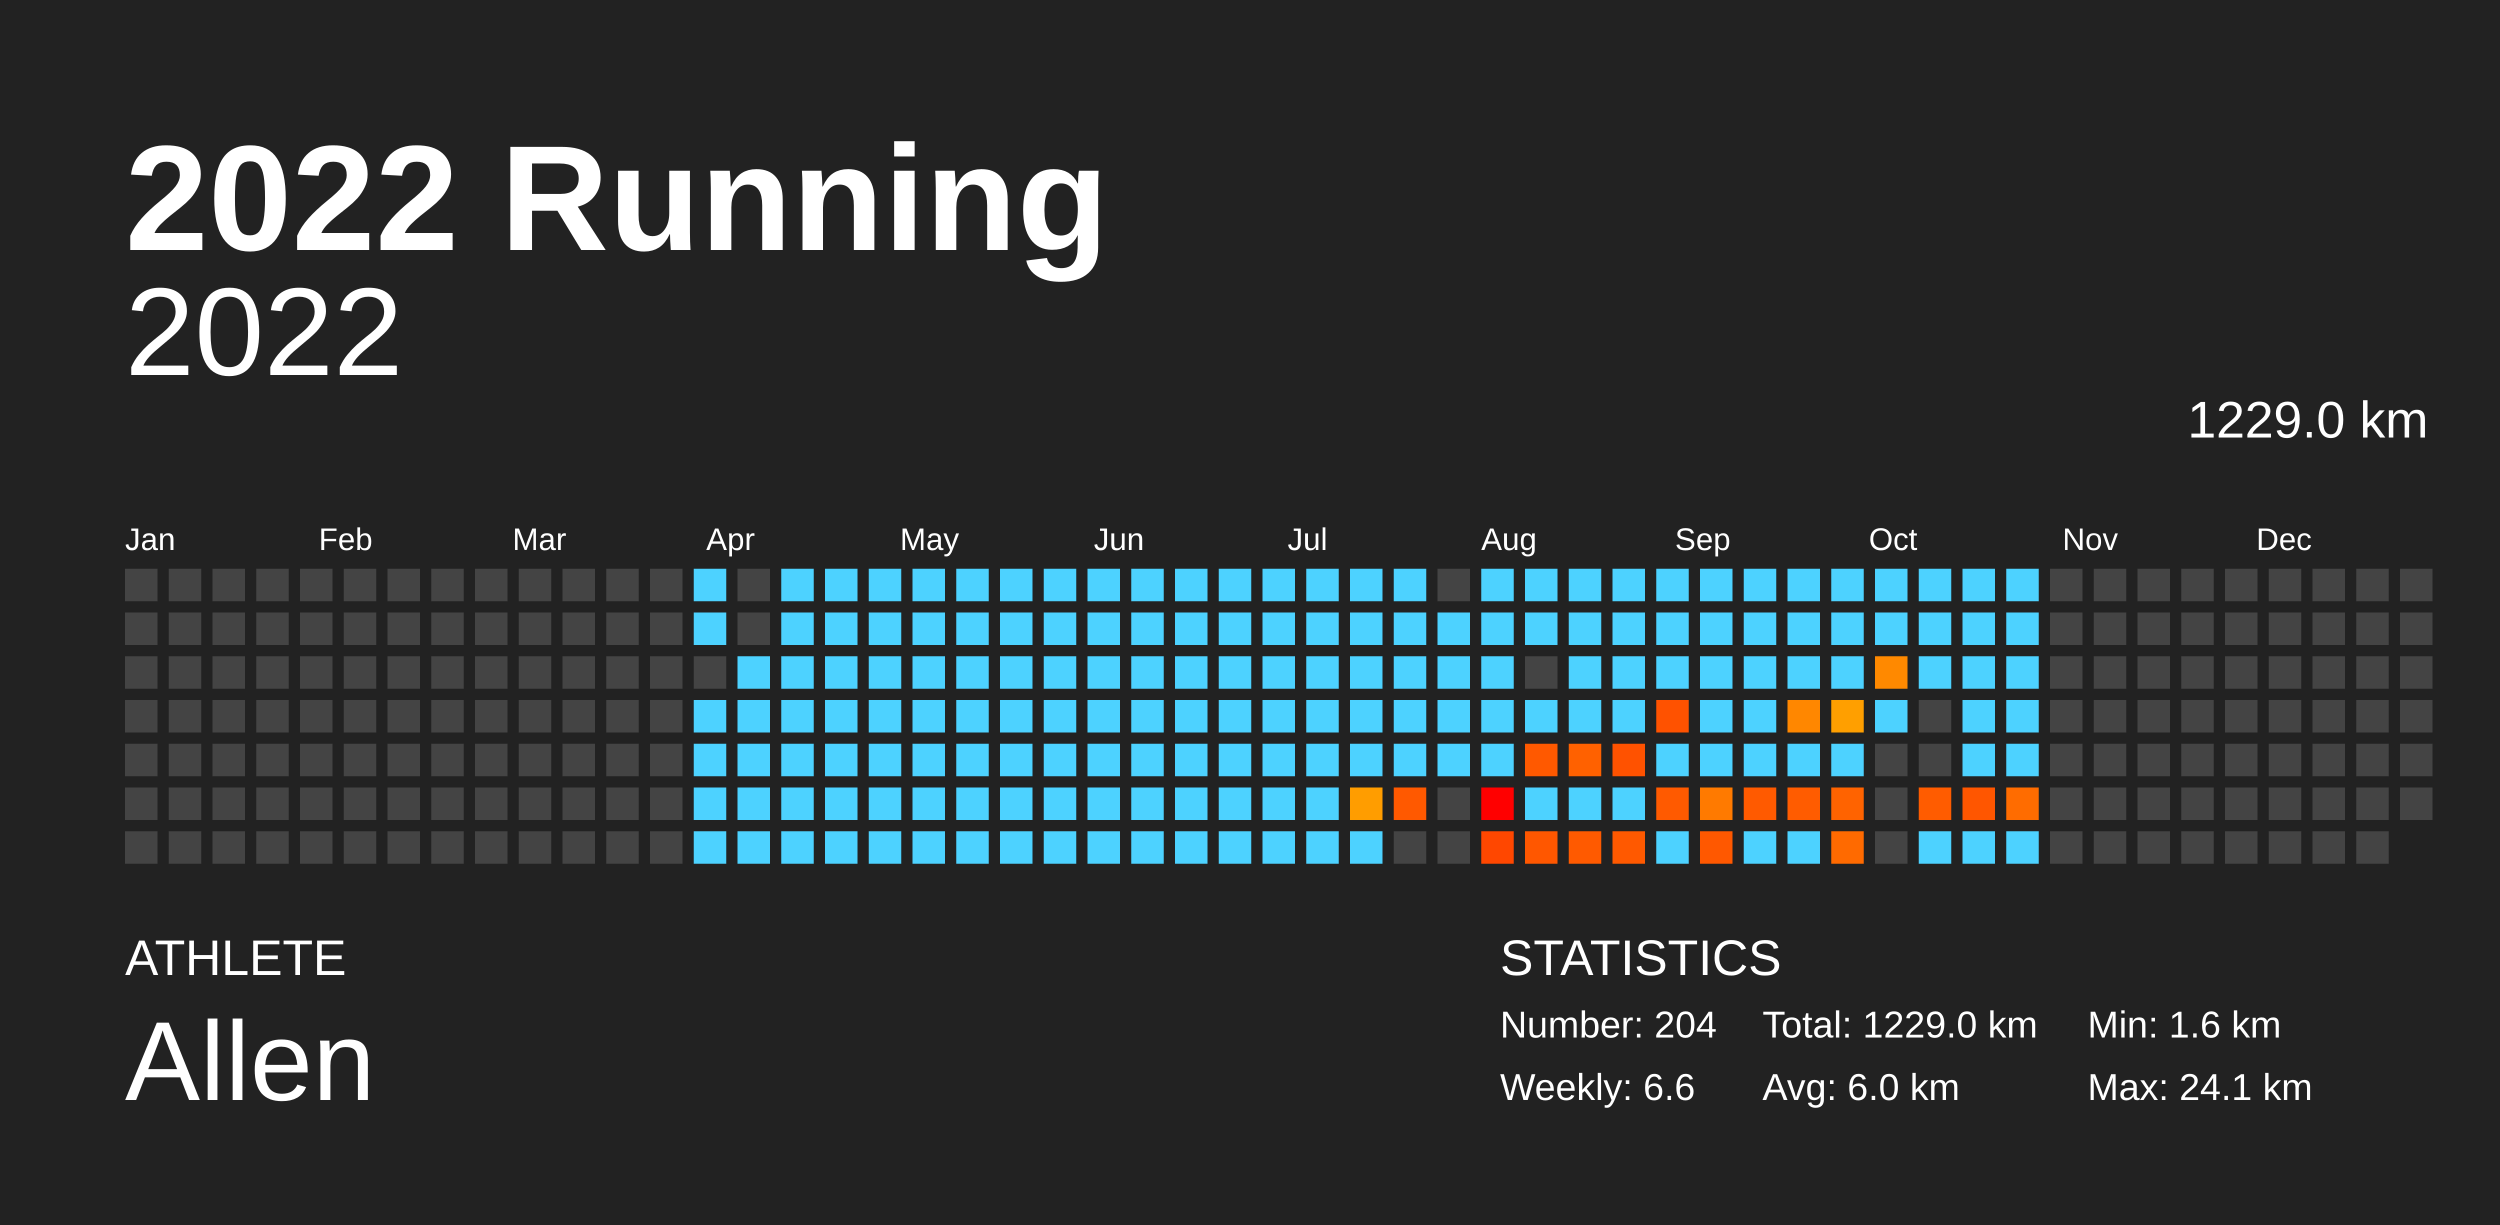
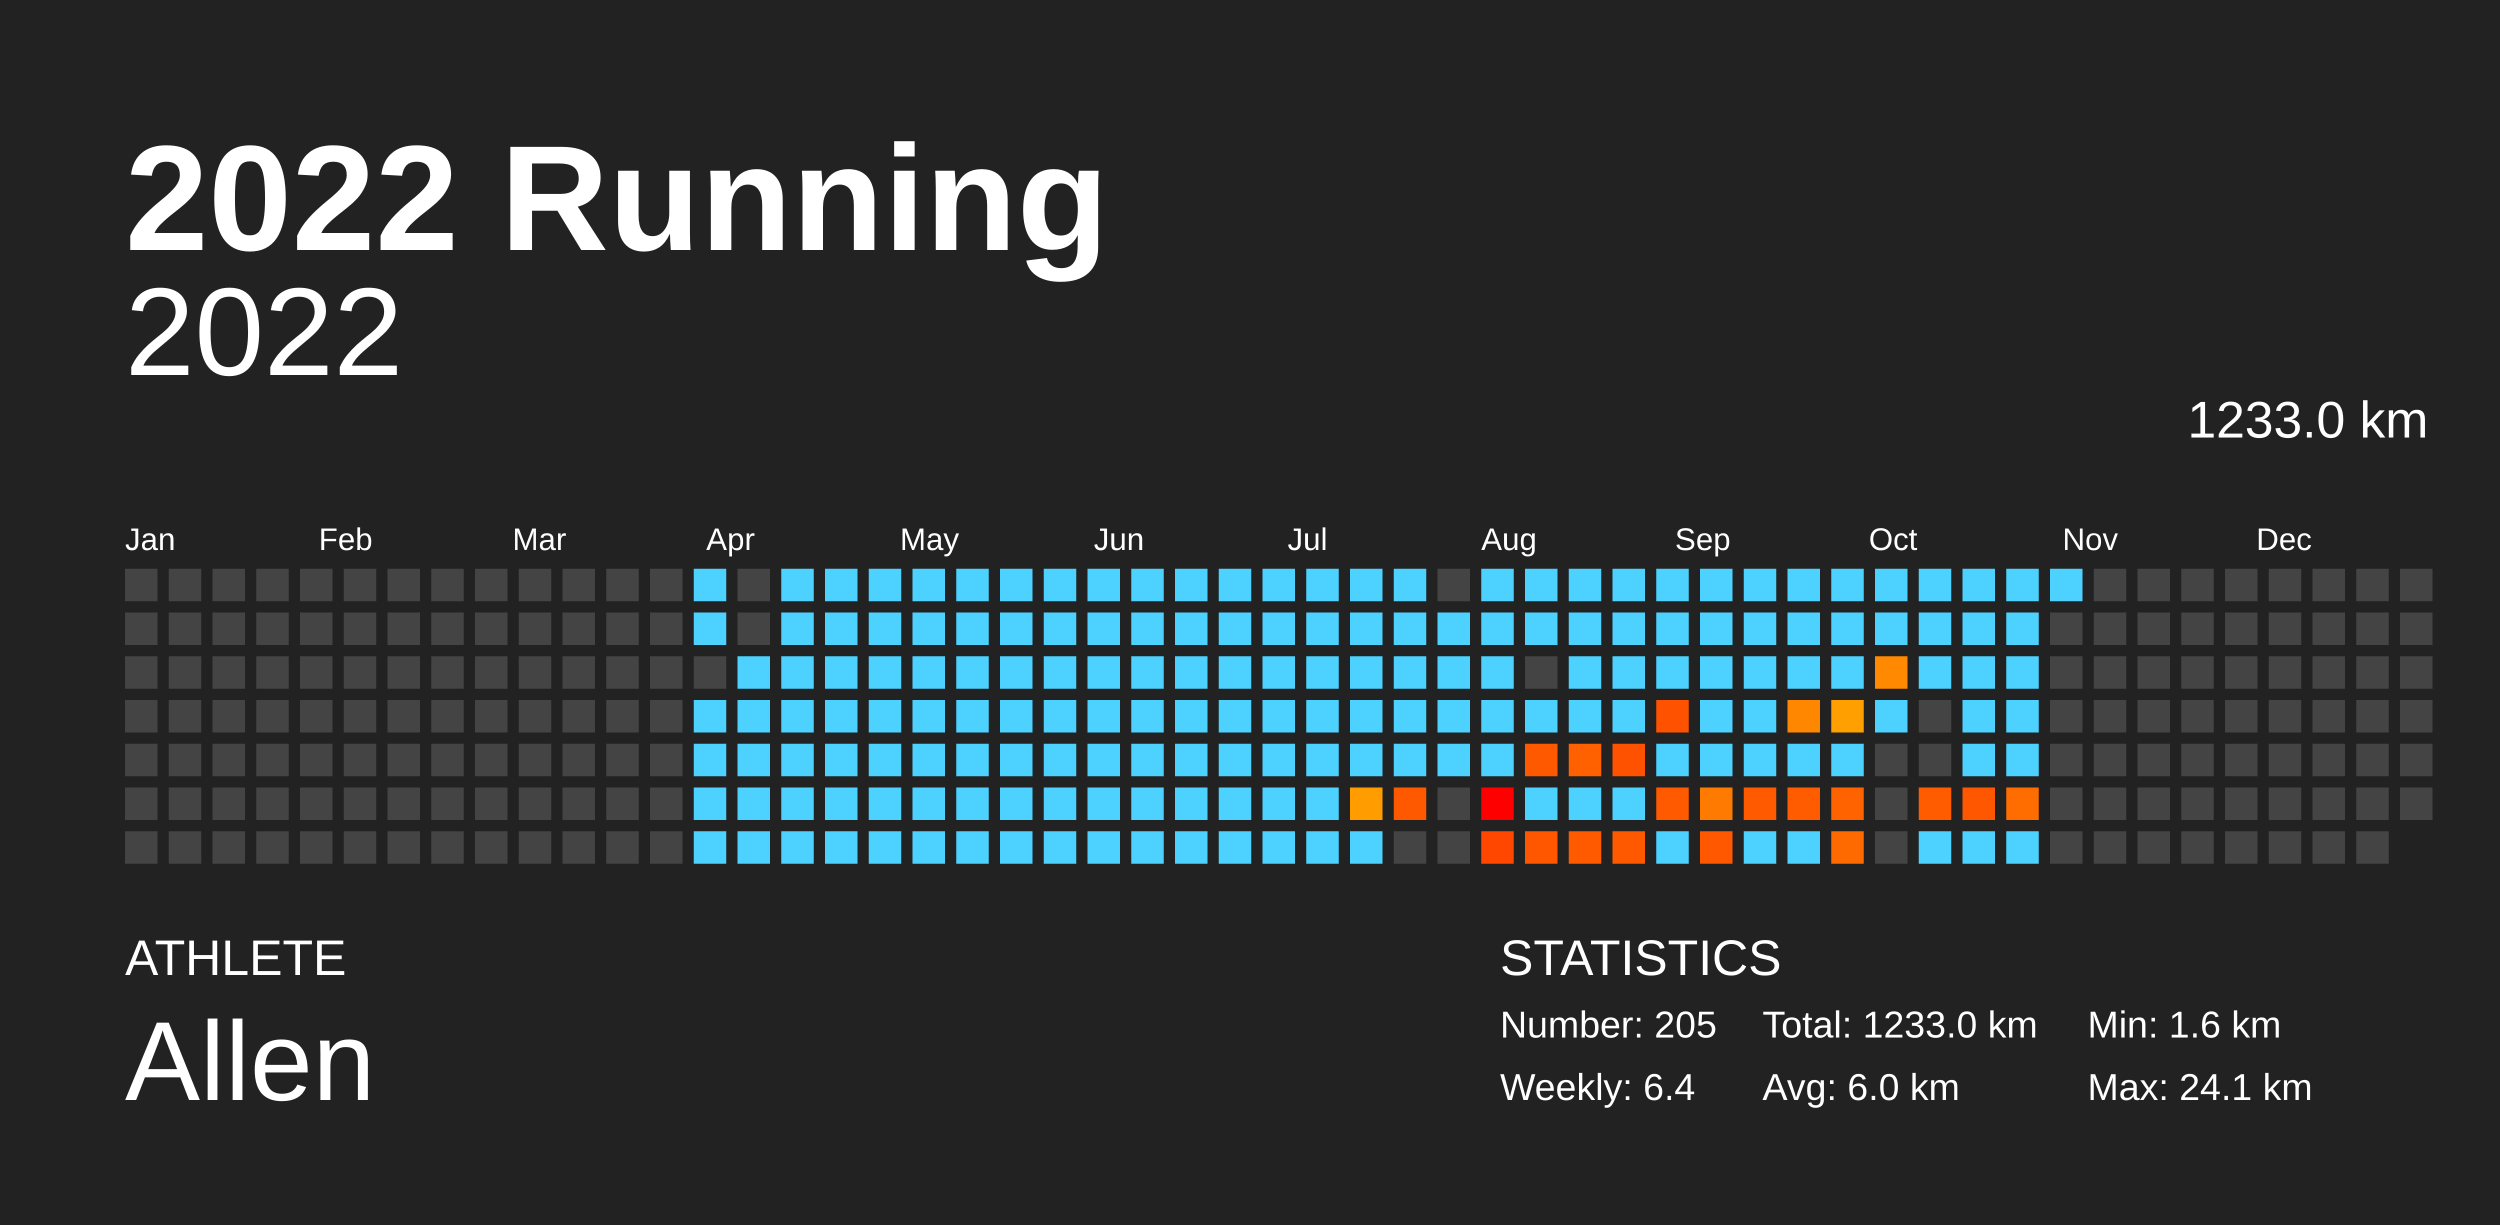
<svg xmlns="http://www.w3.org/2000/svg" baseProfile="full" height="98mm" version="1.1" viewBox="0,0,200,98" width="200mm">
  <defs />
  <rect fill="#222222" height="98" width="200" x="0" y="0" />
  <text fill="#FFFFFF" style="font-size:12px; font-family:Arial; font-weight:bold;" x="10" y="20">2022 Running</text>
  <text fill="#FFFFFF" style="font-size:4px; font-family:Arial" x="10" y="78">ATHLETE</text>
  <text fill="#FFFFFF" style="font-size:9px; font-family:Arial" x="10" y="88">Allen</text>
  <text fill="#FFFFFF" style="font-size:4px; font-family:Arial" x="120" y="78">STATISTICS</text>
-   <text fill="#FFFFFF" style="font-size:3px; font-family:Arial" x="120" y="83">Number: 204</text>
-   <text fill="#FFFFFF" style="font-size:3px; font-family:Arial" x="120" y="88">Weekly: 6.6</text>
-   <text fill="#FFFFFF" style="font-size:3px; font-family:Arial" x="141" y="83">Total: 1229.0 km</text>
+   <text fill="#FFFFFF" style="font-size:3px; font-family:Arial" x="120" y="83">Number: 205</text>
+   <text fill="#FFFFFF" style="font-size:3px; font-family:Arial" x="120" y="88">Weekly: 6.4</text>
+   <text fill="#FFFFFF" style="font-size:3px; font-family:Arial" x="141" y="83">Total: 1233.0 km</text>
  <text fill="#FFFFFF" style="font-size:3px; font-family:Arial" x="141" y="88">Avg: 6.0 km</text>
  <text fill="#FFFFFF" style="font-size:3px; font-family:Arial" x="167" y="83">Min: 1.6 km</text>
  <text fill="#FFFFFF" style="font-size:3px; font-family:Arial" x="167" y="88">Max: 24.1 km</text>
  <text alignment-baseline="hanging" fill="#FFFFFF" style="font-size:10.0px; font-family:Arial;" x="10" y="30">2022</text>
-   <text alignment-baseline="hanging" fill="#FFFFFF" style="font-size:4.125px; font-family:Arial;" x="175" y="35">1229.0 km</text>
+   <text alignment-baseline="hanging" fill="#FFFFFF" style="font-size:4.125px; font-family:Arial;" x="175" y="35">1233.0 km</text>
  <text fill="#FFFFFF" style="font-size:2.5px; font-family:Arial" x="10.0" y="44">Jan</text>
  <text fill="#FFFFFF" style="font-size:2.5px; font-family:Arial" x="25.5" y="44">Feb</text>
  <text fill="#FFFFFF" style="font-size:2.5px; font-family:Arial" x="41.0" y="44">Mar</text>
  <text fill="#FFFFFF" style="font-size:2.5px; font-family:Arial" x="56.5" y="44">Apr</text>
  <text fill="#FFFFFF" style="font-size:2.5px; font-family:Arial" x="72.0" y="44">May</text>
  <text fill="#FFFFFF" style="font-size:2.5px; font-family:Arial" x="87.5" y="44">Jun</text>
  <text fill="#FFFFFF" style="font-size:2.5px; font-family:Arial" x="103.0" y="44">Jul</text>
  <text fill="#FFFFFF" style="font-size:2.5px; font-family:Arial" x="118.5" y="44">Aug</text>
  <text fill="#FFFFFF" style="font-size:2.5px; font-family:Arial" x="134.0" y="44">Sep</text>
  <text fill="#FFFFFF" style="font-size:2.5px; font-family:Arial" x="149.5" y="44">Oct</text>
  <text fill="#FFFFFF" style="font-size:2.5px; font-family:Arial" x="165.0" y="44">Nov</text>
  <text fill="#FFFFFF" style="font-size:2.5px; font-family:Arial" x="180.5" y="44">Dec</text>
  <rect fill="#444444" height="2.6" width="2.6" x="10.0" y="45.5" />
  <rect fill="#444444" height="2.6" width="2.6" x="10.0" y="49.0" />
  <rect fill="#444444" height="2.6" width="2.6" x="10.0" y="52.5" />
  <rect fill="#444444" height="2.6" width="2.6" x="10.0" y="56.0" />
  <rect fill="#444444" height="2.6" width="2.6" x="10.0" y="59.5" />
  <rect fill="#444444" height="2.6" width="2.6" x="10.0" y="63.0" />
  <rect fill="#444444" height="2.6" width="2.6" x="10.0" y="66.5" />
  <rect fill="#444444" height="2.6" width="2.6" x="13.5" y="45.5" />
  <rect fill="#444444" height="2.6" width="2.6" x="13.5" y="49.0" />
  <rect fill="#444444" height="2.6" width="2.6" x="13.5" y="52.5" />
  <rect fill="#444444" height="2.6" width="2.6" x="13.5" y="56.0" />
  <rect fill="#444444" height="2.6" width="2.6" x="13.5" y="59.5" />
  <rect fill="#444444" height="2.6" width="2.6" x="13.5" y="63.0" />
  <rect fill="#444444" height="2.6" width="2.6" x="13.5" y="66.5" />
  <rect fill="#444444" height="2.6" width="2.6" x="17.0" y="45.5" />
  <rect fill="#444444" height="2.6" width="2.6" x="17.0" y="49.0" />
  <rect fill="#444444" height="2.6" width="2.6" x="17.0" y="52.5" />
  <rect fill="#444444" height="2.6" width="2.6" x="17.0" y="56.0" />
  <rect fill="#444444" height="2.6" width="2.6" x="17.0" y="59.5" />
  <rect fill="#444444" height="2.6" width="2.6" x="17.0" y="63.0" />
  <rect fill="#444444" height="2.6" width="2.6" x="17.0" y="66.5" />
  <rect fill="#444444" height="2.6" width="2.6" x="20.5" y="45.5" />
  <rect fill="#444444" height="2.6" width="2.6" x="20.5" y="49.0" />
  <rect fill="#444444" height="2.6" width="2.6" x="20.5" y="52.5" />
  <rect fill="#444444" height="2.6" width="2.6" x="20.5" y="56.0" />
  <rect fill="#444444" height="2.6" width="2.6" x="20.5" y="59.5" />
  <rect fill="#444444" height="2.6" width="2.6" x="20.5" y="63.0" />
  <rect fill="#444444" height="2.6" width="2.6" x="20.5" y="66.5" />
  <rect fill="#444444" height="2.6" width="2.6" x="24.0" y="45.5" />
  <rect fill="#444444" height="2.6" width="2.6" x="24.0" y="49.0" />
  <rect fill="#444444" height="2.6" width="2.6" x="24.0" y="52.5" />
  <rect fill="#444444" height="2.6" width="2.6" x="24.0" y="56.0" />
  <rect fill="#444444" height="2.6" width="2.6" x="24.0" y="59.5" />
  <rect fill="#444444" height="2.6" width="2.6" x="24.0" y="63.0" />
  <rect fill="#444444" height="2.6" width="2.6" x="24.0" y="66.5" />
  <rect fill="#444444" height="2.6" width="2.6" x="27.5" y="45.5" />
  <rect fill="#444444" height="2.6" width="2.6" x="27.5" y="49.0" />
  <rect fill="#444444" height="2.6" width="2.6" x="27.5" y="52.5" />
  <rect fill="#444444" height="2.6" width="2.6" x="27.5" y="56.0" />
  <rect fill="#444444" height="2.6" width="2.6" x="27.5" y="59.5" />
  <rect fill="#444444" height="2.6" width="2.6" x="27.5" y="63.0" />
  <rect fill="#444444" height="2.6" width="2.6" x="27.5" y="66.5" />
  <rect fill="#444444" height="2.6" width="2.6" x="31.0" y="45.5" />
  <rect fill="#444444" height="2.6" width="2.6" x="31.0" y="49.0" />
  <rect fill="#444444" height="2.6" width="2.6" x="31.0" y="52.5" />
  <rect fill="#444444" height="2.6" width="2.6" x="31.0" y="56.0" />
  <rect fill="#444444" height="2.6" width="2.6" x="31.0" y="59.5" />
  <rect fill="#444444" height="2.6" width="2.6" x="31.0" y="63.0" />
  <rect fill="#444444" height="2.6" width="2.6" x="31.0" y="66.5" />
  <rect fill="#444444" height="2.6" width="2.6" x="34.5" y="45.5" />
  <rect fill="#444444" height="2.6" width="2.6" x="34.5" y="49.0" />
  <rect fill="#444444" height="2.6" width="2.6" x="34.5" y="52.5" />
  <rect fill="#444444" height="2.6" width="2.6" x="34.5" y="56.0" />
  <rect fill="#444444" height="2.6" width="2.6" x="34.5" y="59.5" />
  <rect fill="#444444" height="2.6" width="2.6" x="34.5" y="63.0" />
  <rect fill="#444444" height="2.6" width="2.6" x="34.5" y="66.5" />
  <rect fill="#444444" height="2.6" width="2.6" x="38.0" y="45.5" />
  <rect fill="#444444" height="2.6" width="2.6" x="38.0" y="49.0" />
  <rect fill="#444444" height="2.6" width="2.6" x="38.0" y="52.5" />
  <rect fill="#444444" height="2.6" width="2.6" x="38.0" y="56.0" />
  <rect fill="#444444" height="2.6" width="2.6" x="38.0" y="59.5" />
  <rect fill="#444444" height="2.6" width="2.6" x="38.0" y="63.0" />
  <rect fill="#444444" height="2.6" width="2.6" x="38.0" y="66.5" />
  <rect fill="#444444" height="2.6" width="2.6" x="41.5" y="45.5" />
  <rect fill="#444444" height="2.6" width="2.6" x="41.5" y="49.0" />
  <rect fill="#444444" height="2.6" width="2.6" x="41.5" y="52.5" />
  <rect fill="#444444" height="2.6" width="2.6" x="41.5" y="56.0" />
  <rect fill="#444444" height="2.6" width="2.6" x="41.5" y="59.5" />
  <rect fill="#444444" height="2.6" width="2.6" x="41.5" y="63.0" />
  <rect fill="#444444" height="2.6" width="2.6" x="41.5" y="66.5" />
  <rect fill="#444444" height="2.6" width="2.6" x="45.0" y="45.5" />
  <rect fill="#444444" height="2.6" width="2.6" x="45.0" y="49.0" />
  <rect fill="#444444" height="2.6" width="2.6" x="45.0" y="52.5" />
  <rect fill="#444444" height="2.6" width="2.6" x="45.0" y="56.0" />
  <rect fill="#444444" height="2.6" width="2.6" x="45.0" y="59.5" />
  <rect fill="#444444" height="2.6" width="2.6" x="45.0" y="63.0" />
  <rect fill="#444444" height="2.6" width="2.6" x="45.0" y="66.5" />
  <rect fill="#444444" height="2.6" width="2.6" x="48.5" y="45.5" />
  <rect fill="#444444" height="2.6" width="2.6" x="48.5" y="49.0" />
  <rect fill="#444444" height="2.6" width="2.6" x="48.5" y="52.5" />
  <rect fill="#444444" height="2.6" width="2.6" x="48.5" y="56.0" />
  <rect fill="#444444" height="2.6" width="2.6" x="48.5" y="59.5" />
  <rect fill="#444444" height="2.6" width="2.6" x="48.5" y="63.0" />
  <rect fill="#444444" height="2.6" width="2.6" x="48.5" y="66.5" />
  <rect fill="#444444" height="2.6" width="2.6" x="52.0" y="45.5" />
  <rect fill="#444444" height="2.6" width="2.6" x="52.0" y="49.0" />
  <rect fill="#444444" height="2.6" width="2.6" x="52.0" y="52.5" />
  <rect fill="#444444" height="2.6" width="2.6" x="52.0" y="56.0" />
  <rect fill="#444444" height="2.6" width="2.6" x="52.0" y="59.5" />
  <rect fill="#444444" height="2.6" width="2.6" x="52.0" y="63.0" />
  <rect fill="#444444" height="2.6" width="2.6" x="52.0" y="66.5" />
  <rect fill="#4dd2ff" height="2.6" width="2.6" x="55.5" y="45.5" />
  <rect fill="#4dd2ff" height="2.6" width="2.6" x="55.5" y="49.0" />
  <rect fill="#444444" height="2.6" width="2.6" x="55.5" y="52.5" />
  <rect fill="#4dd2ff" height="2.6" width="2.6" x="55.5" y="56.0" />
  <rect fill="#4dd2ff" height="2.6" width="2.6" x="55.5" y="59.5" />
  <rect fill="#4dd2ff" height="2.6" width="2.6" x="55.5" y="63.0" />
  <rect fill="#4dd2ff" height="2.6" width="2.6" x="55.5" y="66.5" />
  <rect fill="#444444" height="2.6" width="2.6" x="59.0" y="45.5" />
  <rect fill="#444444" height="2.6" width="2.6" x="59.0" y="49.0" />
  <rect fill="#4dd2ff" height="2.6" width="2.6" x="59.0" y="52.5" />
  <rect fill="#4dd2ff" height="2.6" width="2.6" x="59.0" y="56.0" />
  <rect fill="#4dd2ff" height="2.6" width="2.6" x="59.0" y="59.5" />
  <rect fill="#4dd2ff" height="2.6" width="2.6" x="59.0" y="63.0" />
  <rect fill="#4dd2ff" height="2.6" width="2.6" x="59.0" y="66.5" />
  <rect fill="#4dd2ff" height="2.6" width="2.6" x="62.5" y="45.5" />
  <rect fill="#4dd2ff" height="2.6" width="2.6" x="62.5" y="49.0" />
  <rect fill="#4dd2ff" height="2.6" width="2.6" x="62.5" y="52.5" />
  <rect fill="#4dd2ff" height="2.6" width="2.6" x="62.5" y="56.0" />
  <rect fill="#4dd2ff" height="2.6" width="2.6" x="62.5" y="59.5" />
  <rect fill="#4dd2ff" height="2.6" width="2.6" x="62.5" y="63.0" />
  <rect fill="#4dd2ff" height="2.6" width="2.6" x="62.5" y="66.5" />
  <rect fill="#4dd2ff" height="2.6" width="2.6" x="66.0" y="45.5" />
  <rect fill="#4dd2ff" height="2.6" width="2.6" x="66.0" y="49.0" />
  <rect fill="#4dd2ff" height="2.6" width="2.6" x="66.0" y="52.5" />
  <rect fill="#4dd2ff" height="2.6" width="2.6" x="66.0" y="56.0" />
  <rect fill="#4dd2ff" height="2.6" width="2.6" x="66.0" y="59.5" />
  <rect fill="#4dd2ff" height="2.6" width="2.6" x="66.0" y="63.0" />
  <rect fill="#4dd2ff" height="2.6" width="2.6" x="66.0" y="66.5" />
  <rect fill="#4dd2ff" height="2.6" width="2.6" x="69.5" y="45.5" />
  <rect fill="#4dd2ff" height="2.6" width="2.6" x="69.5" y="49.0" />
  <rect fill="#4dd2ff" height="2.6" width="2.6" x="69.5" y="52.5" />
  <rect fill="#4dd2ff" height="2.6" width="2.6" x="69.5" y="56.0" />
  <rect fill="#4dd2ff" height="2.6" width="2.6" x="69.5" y="59.5" />
  <rect fill="#4dd2ff" height="2.6" width="2.6" x="69.5" y="63.0" />
  <rect fill="#4dd2ff" height="2.6" width="2.6" x="69.5" y="66.5" />
  <rect fill="#4dd2ff" height="2.6" width="2.6" x="73.0" y="45.5" />
  <rect fill="#4dd2ff" height="2.6" width="2.6" x="73.0" y="49.0" />
  <rect fill="#4dd2ff" height="2.6" width="2.6" x="73.0" y="52.5" />
  <rect fill="#4dd2ff" height="2.6" width="2.6" x="73.0" y="56.0" />
  <rect fill="#4dd2ff" height="2.6" width="2.6" x="73.0" y="59.5" />
  <rect fill="#4dd2ff" height="2.6" width="2.6" x="73.0" y="63.0" />
  <rect fill="#4dd2ff" height="2.6" width="2.6" x="73.0" y="66.5" />
  <rect fill="#4dd2ff" height="2.6" width="2.6" x="76.5" y="45.5" />
  <rect fill="#4dd2ff" height="2.6" width="2.6" x="76.5" y="49.0" />
  <rect fill="#4dd2ff" height="2.6" width="2.6" x="76.5" y="52.5" />
  <rect fill="#4dd2ff" height="2.6" width="2.6" x="76.5" y="56.0" />
  <rect fill="#4dd2ff" height="2.6" width="2.6" x="76.5" y="59.5" />
  <rect fill="#4dd2ff" height="2.6" width="2.6" x="76.5" y="63.0" />
  <rect fill="#4dd2ff" height="2.6" width="2.6" x="76.5" y="66.5" />
  <rect fill="#4dd2ff" height="2.6" width="2.6" x="80.0" y="45.5" />
  <rect fill="#4dd2ff" height="2.6" width="2.6" x="80.0" y="49.0" />
  <rect fill="#4dd2ff" height="2.6" width="2.6" x="80.0" y="52.5" />
  <rect fill="#4dd2ff" height="2.6" width="2.6" x="80.0" y="56.0" />
  <rect fill="#4dd2ff" height="2.6" width="2.6" x="80.0" y="59.5" />
  <rect fill="#4dd2ff" height="2.6" width="2.6" x="80.0" y="63.0" />
  <rect fill="#4dd2ff" height="2.6" width="2.6" x="80.0" y="66.5" />
  <rect fill="#4dd2ff" height="2.6" width="2.6" x="83.5" y="45.5" />
  <rect fill="#4dd2ff" height="2.6" width="2.6" x="83.5" y="49.0" />
  <rect fill="#4dd2ff" height="2.6" width="2.6" x="83.5" y="52.5" />
  <rect fill="#4dd2ff" height="2.6" width="2.6" x="83.5" y="56.0" />
  <rect fill="#4dd2ff" height="2.6" width="2.6" x="83.5" y="59.5" />
  <rect fill="#4dd2ff" height="2.6" width="2.6" x="83.5" y="63.0" />
  <rect fill="#4dd2ff" height="2.6" width="2.6" x="83.5" y="66.5" />
  <rect fill="#4dd2ff" height="2.6" width="2.6" x="87.0" y="45.5" />
  <rect fill="#4dd2ff" height="2.6" width="2.6" x="87.0" y="49.0" />
  <rect fill="#4dd2ff" height="2.6" width="2.6" x="87.0" y="52.5" />
  <rect fill="#4dd2ff" height="2.6" width="2.6" x="87.0" y="56.0" />
  <rect fill="#4dd2ff" height="2.6" width="2.6" x="87.0" y="59.5" />
  <rect fill="#4dd2ff" height="2.6" width="2.6" x="87.0" y="63.0" />
  <rect fill="#4dd2ff" height="2.6" width="2.6" x="87.0" y="66.5" />
  <rect fill="#4dd2ff" height="2.6" width="2.6" x="90.5" y="45.5" />
  <rect fill="#4dd2ff" height="2.6" width="2.6" x="90.5" y="49.0" />
  <rect fill="#4dd2ff" height="2.6" width="2.6" x="90.5" y="52.5" />
  <rect fill="#4dd2ff" height="2.6" width="2.6" x="90.5" y="56.0" />
  <rect fill="#4dd2ff" height="2.6" width="2.6" x="90.5" y="59.5" />
  <rect fill="#4dd2ff" height="2.6" width="2.6" x="90.5" y="63.0" />
  <rect fill="#4dd2ff" height="2.6" width="2.6" x="90.5" y="66.5" />
  <rect fill="#4dd2ff" height="2.6" width="2.6" x="94.0" y="45.5" />
  <rect fill="#4dd2ff" height="2.6" width="2.6" x="94.0" y="49.0" />
  <rect fill="#4dd2ff" height="2.6" width="2.6" x="94.0" y="52.5" />
  <rect fill="#4dd2ff" height="2.6" width="2.6" x="94.0" y="56.0" />
  <rect fill="#4dd2ff" height="2.6" width="2.6" x="94.0" y="59.5" />
  <rect fill="#4dd2ff" height="2.6" width="2.6" x="94.0" y="63.0" />
  <rect fill="#4dd2ff" height="2.6" width="2.6" x="94.0" y="66.5" />
  <rect fill="#4dd2ff" height="2.6" width="2.6" x="97.5" y="45.5" />
  <rect fill="#4dd2ff" height="2.6" width="2.6" x="97.5" y="49.0" />
  <rect fill="#4dd2ff" height="2.6" width="2.6" x="97.5" y="52.5" />
  <rect fill="#4dd2ff" height="2.6" width="2.6" x="97.5" y="56.0" />
  <rect fill="#4dd2ff" height="2.6" width="2.6" x="97.5" y="59.5" />
  <rect fill="#4dd2ff" height="2.6" width="2.6" x="97.5" y="63.0" />
  <rect fill="#4dd2ff" height="2.6" width="2.6" x="97.5" y="66.5" />
  <rect fill="#4dd2ff" height="2.6" width="2.6" x="101.0" y="45.5" />
  <rect fill="#4dd2ff" height="2.6" width="2.6" x="101.0" y="49.0" />
  <rect fill="#4dd2ff" height="2.6" width="2.6" x="101.0" y="52.5" />
  <rect fill="#4dd2ff" height="2.6" width="2.6" x="101.0" y="56.0" />
  <rect fill="#4dd2ff" height="2.6" width="2.6" x="101.0" y="59.5" />
  <rect fill="#4dd2ff" height="2.6" width="2.6" x="101.0" y="63.0" />
  <rect fill="#4dd2ff" height="2.6" width="2.6" x="101.0" y="66.5" />
  <rect fill="#4dd2ff" height="2.6" width="2.6" x="104.5" y="45.5" />
  <rect fill="#4dd2ff" height="2.6" width="2.6" x="104.5" y="49.0" />
  <rect fill="#4dd2ff" height="2.6" width="2.6" x="104.5" y="52.5" />
  <rect fill="#4dd2ff" height="2.6" width="2.6" x="104.5" y="56.0" />
  <rect fill="#4dd2ff" height="2.6" width="2.6" x="104.5" y="59.5" />
  <rect fill="#4dd2ff" height="2.6" width="2.6" x="104.5" y="63.0" />
  <rect fill="#4dd2ff" height="2.6" width="2.6" x="104.5" y="66.5" />
  <rect fill="#4dd2ff" height="2.6" width="2.6" x="108.0" y="45.5" />
  <rect fill="#4dd2ff" height="2.6" width="2.6" x="108.0" y="49.0" />
  <rect fill="#4dd2ff" height="2.6" width="2.6" x="108.0" y="52.5" />
  <rect fill="#4dd2ff" height="2.6" width="2.6" x="108.0" y="56.0" />
  <rect fill="#4dd2ff" height="2.6" width="2.6" x="108.0" y="59.5" />
  <rect fill="#ff9d00" height="2.6" width="2.6" x="108.0" y="63.0" />
  <rect fill="#4dd2ff" height="2.6" width="2.6" x="108.0" y="66.5" />
  <rect fill="#4dd2ff" height="2.6" width="2.6" x="111.5" y="45.5" />
  <rect fill="#4dd2ff" height="2.6" width="2.6" x="111.5" y="49.0" />
  <rect fill="#4dd2ff" height="2.6" width="2.6" x="111.5" y="52.5" />
  <rect fill="#4dd2ff" height="2.6" width="2.6" x="111.5" y="56.0" />
  <rect fill="#4dd2ff" height="2.6" width="2.6" x="111.5" y="59.5" />
  <rect fill="#ff5900" height="2.6" width="2.6" x="111.5" y="63.0" />
  <rect fill="#444444" height="2.6" width="2.6" x="111.5" y="66.5" />
  <rect fill="#444444" height="2.6" width="2.6" x="115.0" y="45.5" />
  <rect fill="#4dd2ff" height="2.6" width="2.6" x="115.0" y="49.0" />
  <rect fill="#4dd2ff" height="2.6" width="2.6" x="115.0" y="52.5" />
  <rect fill="#4dd2ff" height="2.6" width="2.6" x="115.0" y="56.0" />
  <rect fill="#4dd2ff" height="2.6" width="2.6" x="115.0" y="59.5" />
  <rect fill="#444444" height="2.6" width="2.6" x="115.0" y="63.0" />
  <rect fill="#444444" height="2.6" width="2.6" x="115.0" y="66.5" />
  <rect fill="#4dd2ff" height="2.6" width="2.6" x="118.5" y="45.5" />
  <rect fill="#4dd2ff" height="2.6" width="2.6" x="118.5" y="49.0" />
  <rect fill="#4dd2ff" height="2.6" width="2.6" x="118.5" y="52.5" />
  <rect fill="#4dd2ff" height="2.6" width="2.6" x="118.5" y="56.0" />
  <rect fill="#4dd2ff" height="2.6" width="2.6" x="118.5" y="59.5" />
  <rect fill="red" height="2.6" width="2.6" x="118.5" y="63.0" />
  <rect fill="#ff4700" height="2.6" width="2.6" x="118.5" y="66.5" />
  <rect fill="#4dd2ff" height="2.6" width="2.6" x="122.0" y="45.5" />
  <rect fill="#4dd2ff" height="2.6" width="2.6" x="122.0" y="49.0" />
  <rect fill="#444444" height="2.6" width="2.6" x="122.0" y="52.5" />
  <rect fill="#4dd2ff" height="2.6" width="2.6" x="122.0" y="56.0" />
  <rect fill="#ff5900" height="2.6" width="2.6" x="122.0" y="59.5" />
  <rect fill="#4dd2ff" height="2.6" width="2.6" x="122.0" y="63.0" />
  <rect fill="#ff5700" height="2.6" width="2.6" x="122.0" y="66.5" />
  <rect fill="#4dd2ff" height="2.6" width="2.6" x="125.5" y="45.5" />
  <rect fill="#4dd2ff" height="2.6" width="2.6" x="125.5" y="49.0" />
  <rect fill="#4dd2ff" height="2.6" width="2.6" x="125.5" y="52.5" />
  <rect fill="#4dd2ff" height="2.6" width="2.6" x="125.5" y="56.0" />
  <rect fill="#ff6100" height="2.6" width="2.6" x="125.5" y="59.5" />
  <rect fill="#4dd2ff" height="2.6" width="2.6" x="125.5" y="63.0" />
  <rect fill="#ff5a00" height="2.6" width="2.6" x="125.5" y="66.5" />
  <rect fill="#4dd2ff" height="2.6" width="2.6" x="129.0" y="45.5" />
  <rect fill="#4dd2ff" height="2.6" width="2.6" x="129.0" y="49.0" />
  <rect fill="#4dd2ff" height="2.6" width="2.6" x="129.0" y="52.5" />
  <rect fill="#4dd2ff" height="2.6" width="2.6" x="129.0" y="56.0" />
  <rect fill="#ff5200" height="2.6" width="2.6" x="129.0" y="59.5" />
  <rect fill="#4dd2ff" height="2.6" width="2.6" x="129.0" y="63.0" />
  <rect fill="#ff5900" height="2.6" width="2.6" x="129.0" y="66.5" />
  <rect fill="#4dd2ff" height="2.6" width="2.6" x="132.5" y="45.5" />
  <rect fill="#4dd2ff" height="2.6" width="2.6" x="132.5" y="49.0" />
  <rect fill="#4dd2ff" height="2.6" width="2.6" x="132.5" y="52.5" />
  <rect fill="#ff5200" height="2.6" width="2.6" x="132.5" y="56.0" />
  <rect fill="#4dd2ff" height="2.6" width="2.6" x="132.5" y="59.5" />
  <rect fill="#ff5a00" height="2.6" width="2.6" x="132.5" y="63.0" />
  <rect fill="#4dd2ff" height="2.6" width="2.6" x="132.5" y="66.5" />
  <rect fill="#4dd2ff" height="2.6" width="2.6" x="136.0" y="45.5" />
  <rect fill="#4dd2ff" height="2.6" width="2.6" x="136.0" y="49.0" />
  <rect fill="#4dd2ff" height="2.6" width="2.6" x="136.0" y="52.5" />
  <rect fill="#4dd2ff" height="2.6" width="2.6" x="136.0" y="56.0" />
  <rect fill="#4dd2ff" height="2.6" width="2.6" x="136.0" y="59.5" />
  <rect fill="#ff7a00" height="2.6" width="2.6" x="136.0" y="63.0" />
  <rect fill="#ff5800" height="2.6" width="2.6" x="136.0" y="66.5" />
  <rect fill="#4dd2ff" height="2.6" width="2.6" x="139.5" y="45.5" />
  <rect fill="#4dd2ff" height="2.6" width="2.6" x="139.5" y="49.0" />
  <rect fill="#4dd2ff" height="2.6" width="2.6" x="139.5" y="52.5" />
  <rect fill="#4dd2ff" height="2.6" width="2.6" x="139.5" y="56.0" />
  <rect fill="#4dd2ff" height="2.6" width="2.6" x="139.5" y="59.5" />
  <rect fill="#ff5a00" height="2.6" width="2.6" x="139.5" y="63.0" />
  <rect fill="#4dd2ff" height="2.6" width="2.6" x="139.5" y="66.5" />
  <rect fill="#4dd2ff" height="2.6" width="2.6" x="143.0" y="45.5" />
  <rect fill="#4dd2ff" height="2.6" width="2.6" x="143.0" y="49.0" />
  <rect fill="#4dd2ff" height="2.6" width="2.6" x="143.0" y="52.5" />
  <rect fill="#ff8700" height="2.6" width="2.6" x="143.0" y="56.0" />
  <rect fill="#4dd2ff" height="2.6" width="2.6" x="143.0" y="59.5" />
  <rect fill="#ff5c00" height="2.6" width="2.6" x="143.0" y="63.0" />
  <rect fill="#4dd2ff" height="2.6" width="2.6" x="143.0" y="66.5" />
  <rect fill="#4dd2ff" height="2.6" width="2.6" x="146.5" y="45.5" />
  <rect fill="#4dd2ff" height="2.6" width="2.6" x="146.5" y="49.0" />
  <rect fill="#4dd2ff" height="2.6" width="2.6" x="146.5" y="52.5" />
  <rect fill="#ff9f00" height="2.6" width="2.6" x="146.5" y="56.0" />
  <rect fill="#4dd2ff" height="2.6" width="2.6" x="146.5" y="59.5" />
  <rect fill="#ff6300" height="2.6" width="2.6" x="146.5" y="63.0" />
  <rect fill="#ff6a00" height="2.6" width="2.6" x="146.5" y="66.5" />
  <rect fill="#4dd2ff" height="2.6" width="2.6" x="150.0" y="45.5" />
  <rect fill="#4dd2ff" height="2.6" width="2.6" x="150.0" y="49.0" />
  <rect fill="#ff8900" height="2.6" width="2.6" x="150.0" y="52.5" />
  <rect fill="#4dd2ff" height="2.6" width="2.6" x="150.0" y="56.0" />
  <rect fill="#444444" height="2.6" width="2.6" x="150.0" y="59.5" />
  <rect fill="#444444" height="2.6" width="2.6" x="150.0" y="63.0" />
  <rect fill="#444444" height="2.6" width="2.6" x="150.0" y="66.5" />
  <rect fill="#4dd2ff" height="2.6" width="2.6" x="153.5" y="45.5" />
  <rect fill="#4dd2ff" height="2.6" width="2.6" x="153.5" y="49.0" />
  <rect fill="#4dd2ff" height="2.6" width="2.6" x="153.5" y="52.5" />
  <rect fill="#444444" height="2.6" width="2.6" x="153.5" y="56.0" />
  <rect fill="#444444" height="2.6" width="2.6" x="153.5" y="59.5" />
  <rect fill="#ff5c00" height="2.6" width="2.6" x="153.5" y="63.0" />
  <rect fill="#4dd2ff" height="2.6" width="2.6" x="153.5" y="66.5" />
  <rect fill="#4dd2ff" height="2.6" width="2.6" x="157.0" y="45.5" />
  <rect fill="#4dd2ff" height="2.6" width="2.6" x="157.0" y="49.0" />
  <rect fill="#4dd2ff" height="2.6" width="2.6" x="157.0" y="52.5" />
  <rect fill="#4dd2ff" height="2.6" width="2.6" x="157.0" y="56.0" />
  <rect fill="#4dd2ff" height="2.6" width="2.6" x="157.0" y="59.5" />
  <rect fill="#ff5600" height="2.6" width="2.6" x="157.0" y="63.0" />
  <rect fill="#4dd2ff" height="2.6" width="2.6" x="157.0" y="66.5" />
  <rect fill="#4dd2ff" height="2.6" width="2.6" x="160.5" y="45.5" />
  <rect fill="#4dd2ff" height="2.6" width="2.6" x="160.5" y="49.0" />
  <rect fill="#4dd2ff" height="2.6" width="2.6" x="160.5" y="52.5" />
  <rect fill="#4dd2ff" height="2.6" width="2.6" x="160.5" y="56.0" />
  <rect fill="#4dd2ff" height="2.6" width="2.6" x="160.5" y="59.5" />
  <rect fill="#ff6c00" height="2.6" width="2.6" x="160.5" y="63.0" />
  <rect fill="#4dd2ff" height="2.6" width="2.6" x="160.5" y="66.5" />
-   <rect fill="#444444" height="2.6" width="2.6" x="164.0" y="45.5" />
+   <rect fill="#4dd2ff" height="2.6" width="2.6" x="164.0" y="45.5" />
  <rect fill="#444444" height="2.6" width="2.6" x="164.0" y="49.0" />
  <rect fill="#444444" height="2.6" width="2.6" x="164.0" y="52.5" />
  <rect fill="#444444" height="2.6" width="2.6" x="164.0" y="56.0" />
  <rect fill="#444444" height="2.6" width="2.6" x="164.0" y="59.5" />
  <rect fill="#444444" height="2.6" width="2.6" x="164.0" y="63.0" />
  <rect fill="#444444" height="2.6" width="2.6" x="164.0" y="66.5" />
  <rect fill="#444444" height="2.6" width="2.6" x="167.5" y="45.5" />
  <rect fill="#444444" height="2.6" width="2.6" x="167.5" y="49.0" />
  <rect fill="#444444" height="2.6" width="2.6" x="167.5" y="52.5" />
  <rect fill="#444444" height="2.6" width="2.6" x="167.5" y="56.0" />
  <rect fill="#444444" height="2.6" width="2.6" x="167.5" y="59.5" />
  <rect fill="#444444" height="2.6" width="2.6" x="167.5" y="63.0" />
  <rect fill="#444444" height="2.6" width="2.6" x="167.5" y="66.5" />
  <rect fill="#444444" height="2.6" width="2.6" x="171.0" y="45.5" />
  <rect fill="#444444" height="2.6" width="2.6" x="171.0" y="49.0" />
  <rect fill="#444444" height="2.6" width="2.6" x="171.0" y="52.5" />
  <rect fill="#444444" height="2.6" width="2.6" x="171.0" y="56.0" />
  <rect fill="#444444" height="2.6" width="2.6" x="171.0" y="59.5" />
  <rect fill="#444444" height="2.6" width="2.6" x="171.0" y="63.0" />
  <rect fill="#444444" height="2.6" width="2.6" x="171.0" y="66.5" />
  <rect fill="#444444" height="2.6" width="2.6" x="174.5" y="45.5" />
  <rect fill="#444444" height="2.6" width="2.6" x="174.5" y="49.0" />
  <rect fill="#444444" height="2.6" width="2.6" x="174.5" y="52.5" />
  <rect fill="#444444" height="2.6" width="2.6" x="174.5" y="56.0" />
  <rect fill="#444444" height="2.6" width="2.6" x="174.5" y="59.5" />
  <rect fill="#444444" height="2.6" width="2.6" x="174.5" y="63.0" />
  <rect fill="#444444" height="2.6" width="2.6" x="174.5" y="66.5" />
  <rect fill="#444444" height="2.6" width="2.6" x="178.0" y="45.5" />
  <rect fill="#444444" height="2.6" width="2.6" x="178.0" y="49.0" />
  <rect fill="#444444" height="2.6" width="2.6" x="178.0" y="52.5" />
  <rect fill="#444444" height="2.6" width="2.6" x="178.0" y="56.0" />
  <rect fill="#444444" height="2.6" width="2.6" x="178.0" y="59.5" />
  <rect fill="#444444" height="2.6" width="2.6" x="178.0" y="63.0" />
  <rect fill="#444444" height="2.6" width="2.6" x="178.0" y="66.5" />
  <rect fill="#444444" height="2.6" width="2.6" x="181.5" y="45.5" />
  <rect fill="#444444" height="2.6" width="2.6" x="181.5" y="49.0" />
  <rect fill="#444444" height="2.6" width="2.6" x="181.5" y="52.5" />
  <rect fill="#444444" height="2.6" width="2.6" x="181.5" y="56.0" />
  <rect fill="#444444" height="2.6" width="2.6" x="181.5" y="59.5" />
  <rect fill="#444444" height="2.6" width="2.6" x="181.5" y="63.0" />
  <rect fill="#444444" height="2.6" width="2.6" x="181.5" y="66.5" />
  <rect fill="#444444" height="2.6" width="2.6" x="185.0" y="45.5" />
  <rect fill="#444444" height="2.6" width="2.6" x="185.0" y="49.0" />
  <rect fill="#444444" height="2.6" width="2.6" x="185.0" y="52.5" />
  <rect fill="#444444" height="2.6" width="2.6" x="185.0" y="56.0" />
  <rect fill="#444444" height="2.6" width="2.6" x="185.0" y="59.5" />
  <rect fill="#444444" height="2.6" width="2.6" x="185.0" y="63.0" />
  <rect fill="#444444" height="2.6" width="2.6" x="185.0" y="66.5" />
  <rect fill="#444444" height="2.6" width="2.6" x="188.5" y="45.5" />
  <rect fill="#444444" height="2.6" width="2.6" x="188.5" y="49.0" />
  <rect fill="#444444" height="2.6" width="2.6" x="188.5" y="52.5" />
  <rect fill="#444444" height="2.6" width="2.6" x="188.5" y="56.0" />
  <rect fill="#444444" height="2.6" width="2.6" x="188.5" y="59.5" />
  <rect fill="#444444" height="2.6" width="2.6" x="188.5" y="63.0" />
  <rect fill="#444444" height="2.6" width="2.6" x="188.5" y="66.5" />
  <rect fill="#444444" height="2.6" width="2.6" x="192.0" y="45.5" />
  <rect fill="#444444" height="2.6" width="2.6" x="192.0" y="49.0" />
  <rect fill="#444444" height="2.6" width="2.6" x="192.0" y="52.5" />
  <rect fill="#444444" height="2.6" width="2.6" x="192.0" y="56.0" />
  <rect fill="#444444" height="2.6" width="2.6" x="192.0" y="59.5" />
  <rect fill="#444444" height="2.6" width="2.6" x="192.0" y="63.0" />
</svg>
